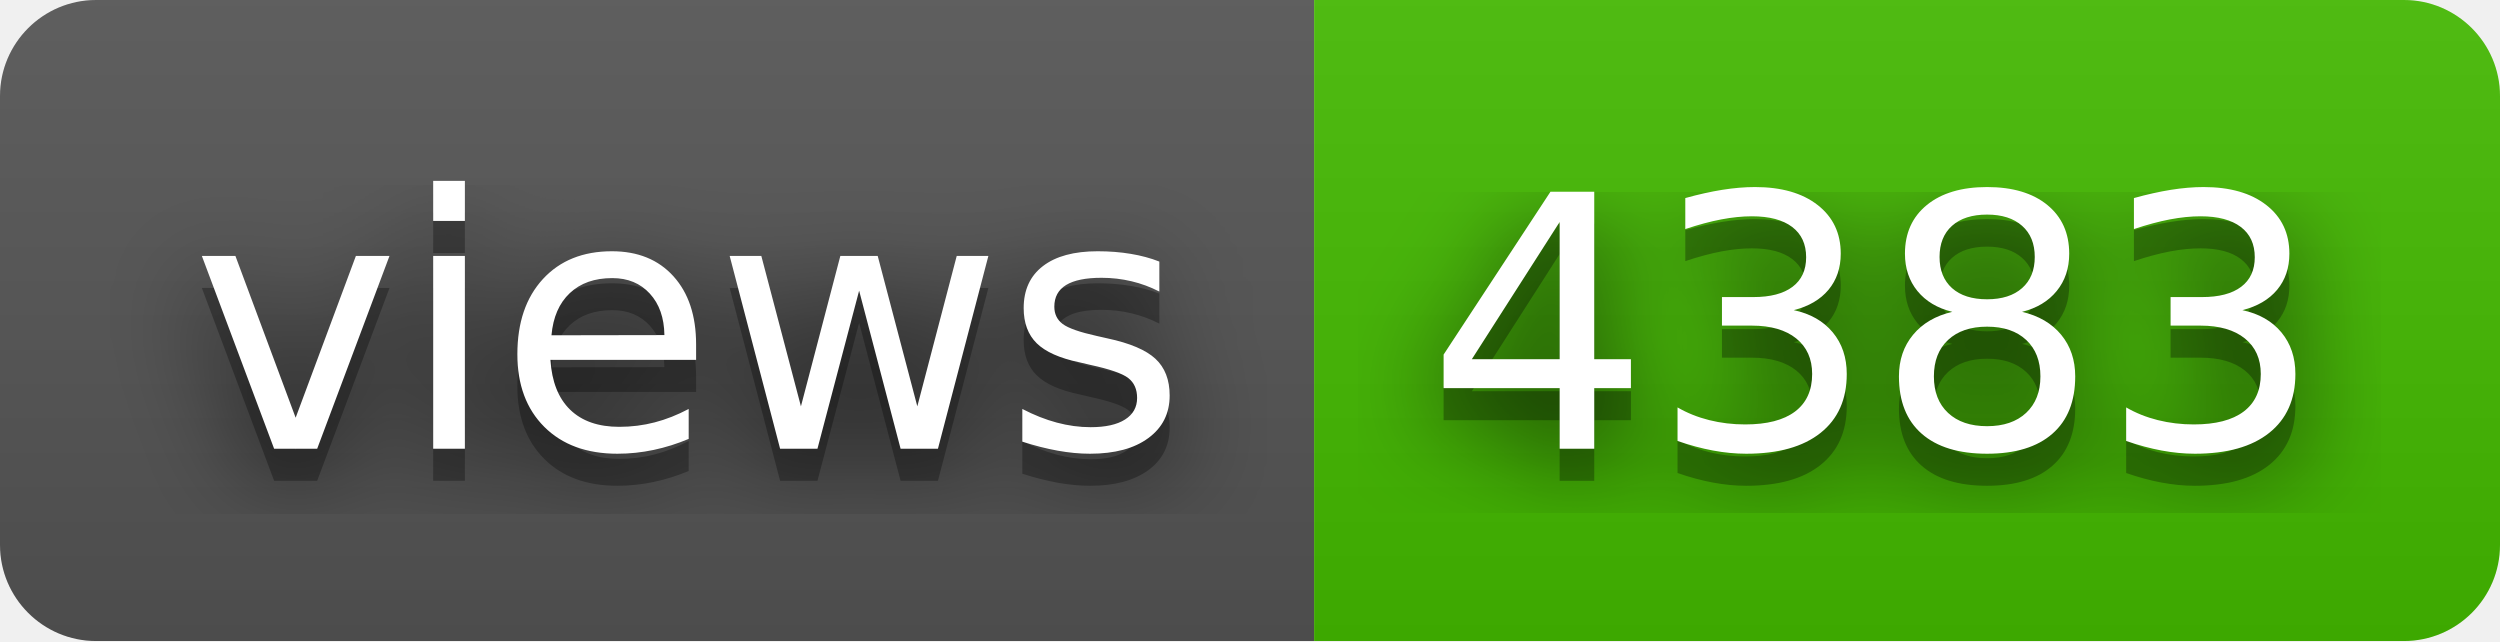
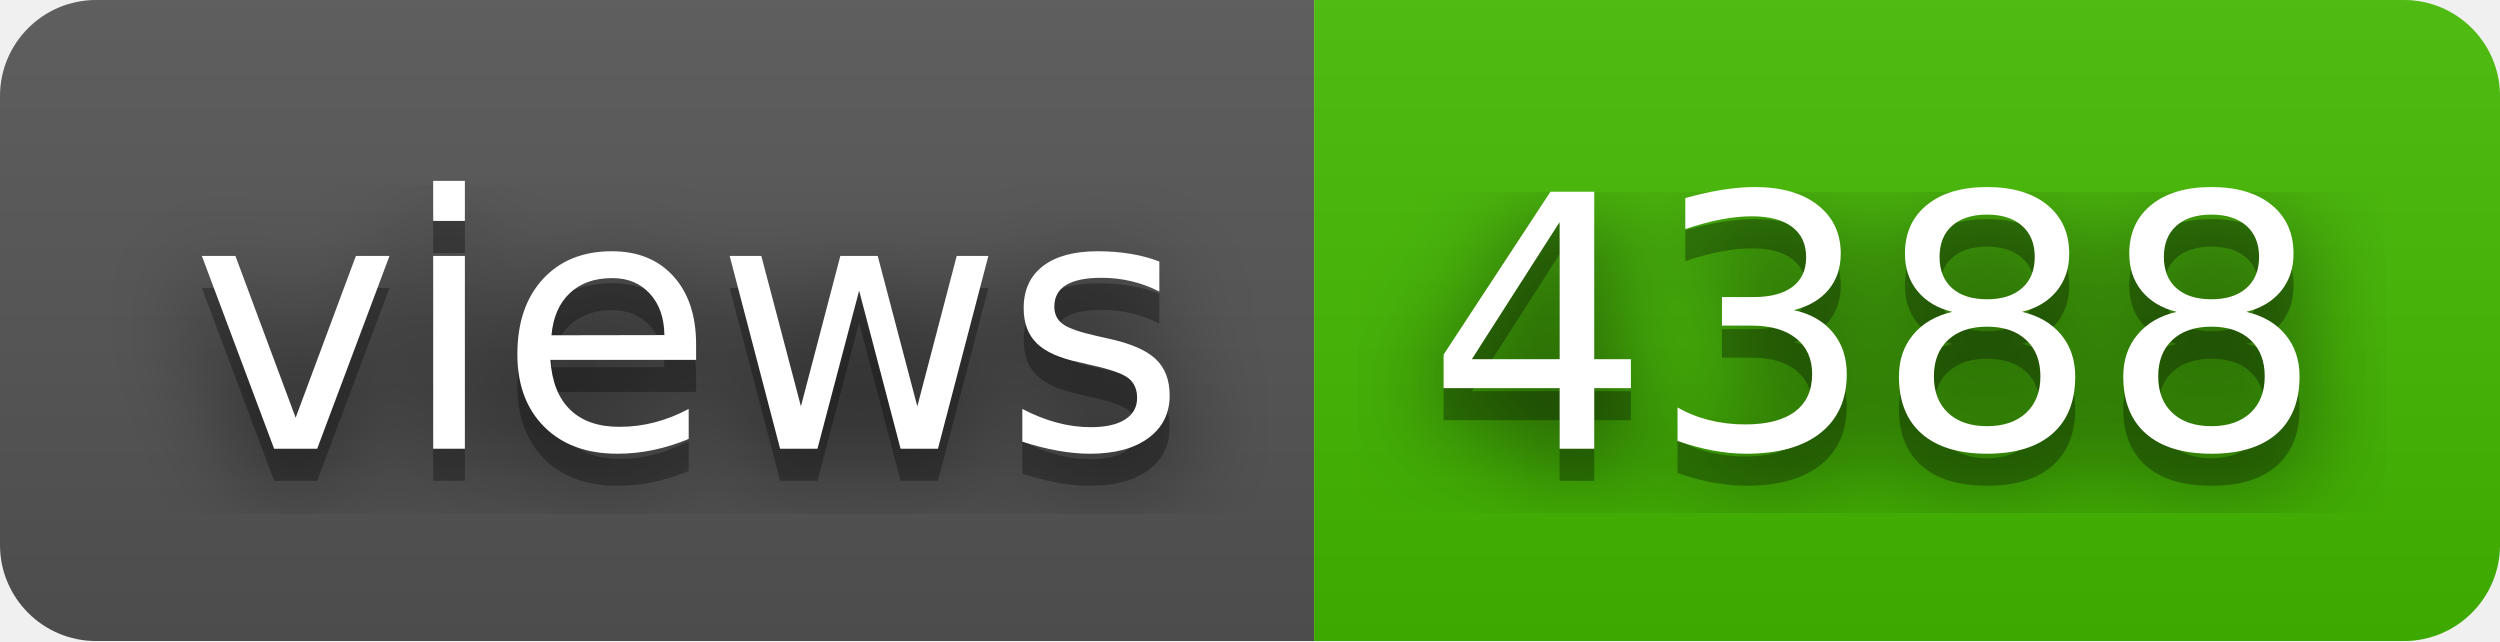
- <svg xmlns="http://www.w3.org/2000/svg" width="78" height="20" role="img" aria-label="views: 4383">
+ <svg xmlns="http://www.w3.org/2000/svg" width="78" height="20" role="img" aria-label="views: 4388">
  <filter id="blur">
    <feGaussianBlur stdDeviation="16" />
  </filter>
  <linearGradient id="s" x2="0" y2="100%">
    <stop offset="0" stop-color="#bbb" stop-opacity=".1" />
    <stop offset="1" stop-opacity=".1" />
  </linearGradient>
  <clipPath id="r">
    <rect width="78" height="20" rx="3" />
  </clipPath>
  <g clip-path="url(#r)">
    <rect width="41" height="20" fill="#555" />
    <rect x="41" width="37" height="20" fill="#4b0" />
    <rect width="78" height="20" fill="url(#s)" />
  </g>
  <g fill="#fff" text-anchor="middle" font-family="Verdana,Geneva,DejaVu Sans,sans-serif" text-rendering="geometricPrecision" font-size="110">
    <g transform="scale(.1)">
      <g aria-hidden="true" fill="#010101">
        <text x="215" y="150" fill-opacity=".8" filter="url(#blur)" textLength="310">views</text>
        <text x="215" y="150" fill-opacity=".3" textLength="310">views</text>
      </g>
      <text x="215" y="140" textLength="310">views</text>
    </g>
    <g transform="scale(.1)">
      <g aria-hidden="true" fill="#010101">
-         <text x="585" y="150" fill-opacity=".8" filter="url(#blur)" textLength="270">4383</text>
-         <text x="585" y="150" fill-opacity=".3" textLength="270">4383</text>
+         <text x="585" y="150" fill-opacity=".8" filter="url(#blur)" textLength="270">4388</text>
+         <text x="585" y="150" fill-opacity=".3" textLength="270">4388</text>
      </g>
-       <text x="585" y="140" textLength="270">4383</text>
+       <text x="585" y="140" textLength="270">4388</text>
    </g>
  </g>
</svg>
